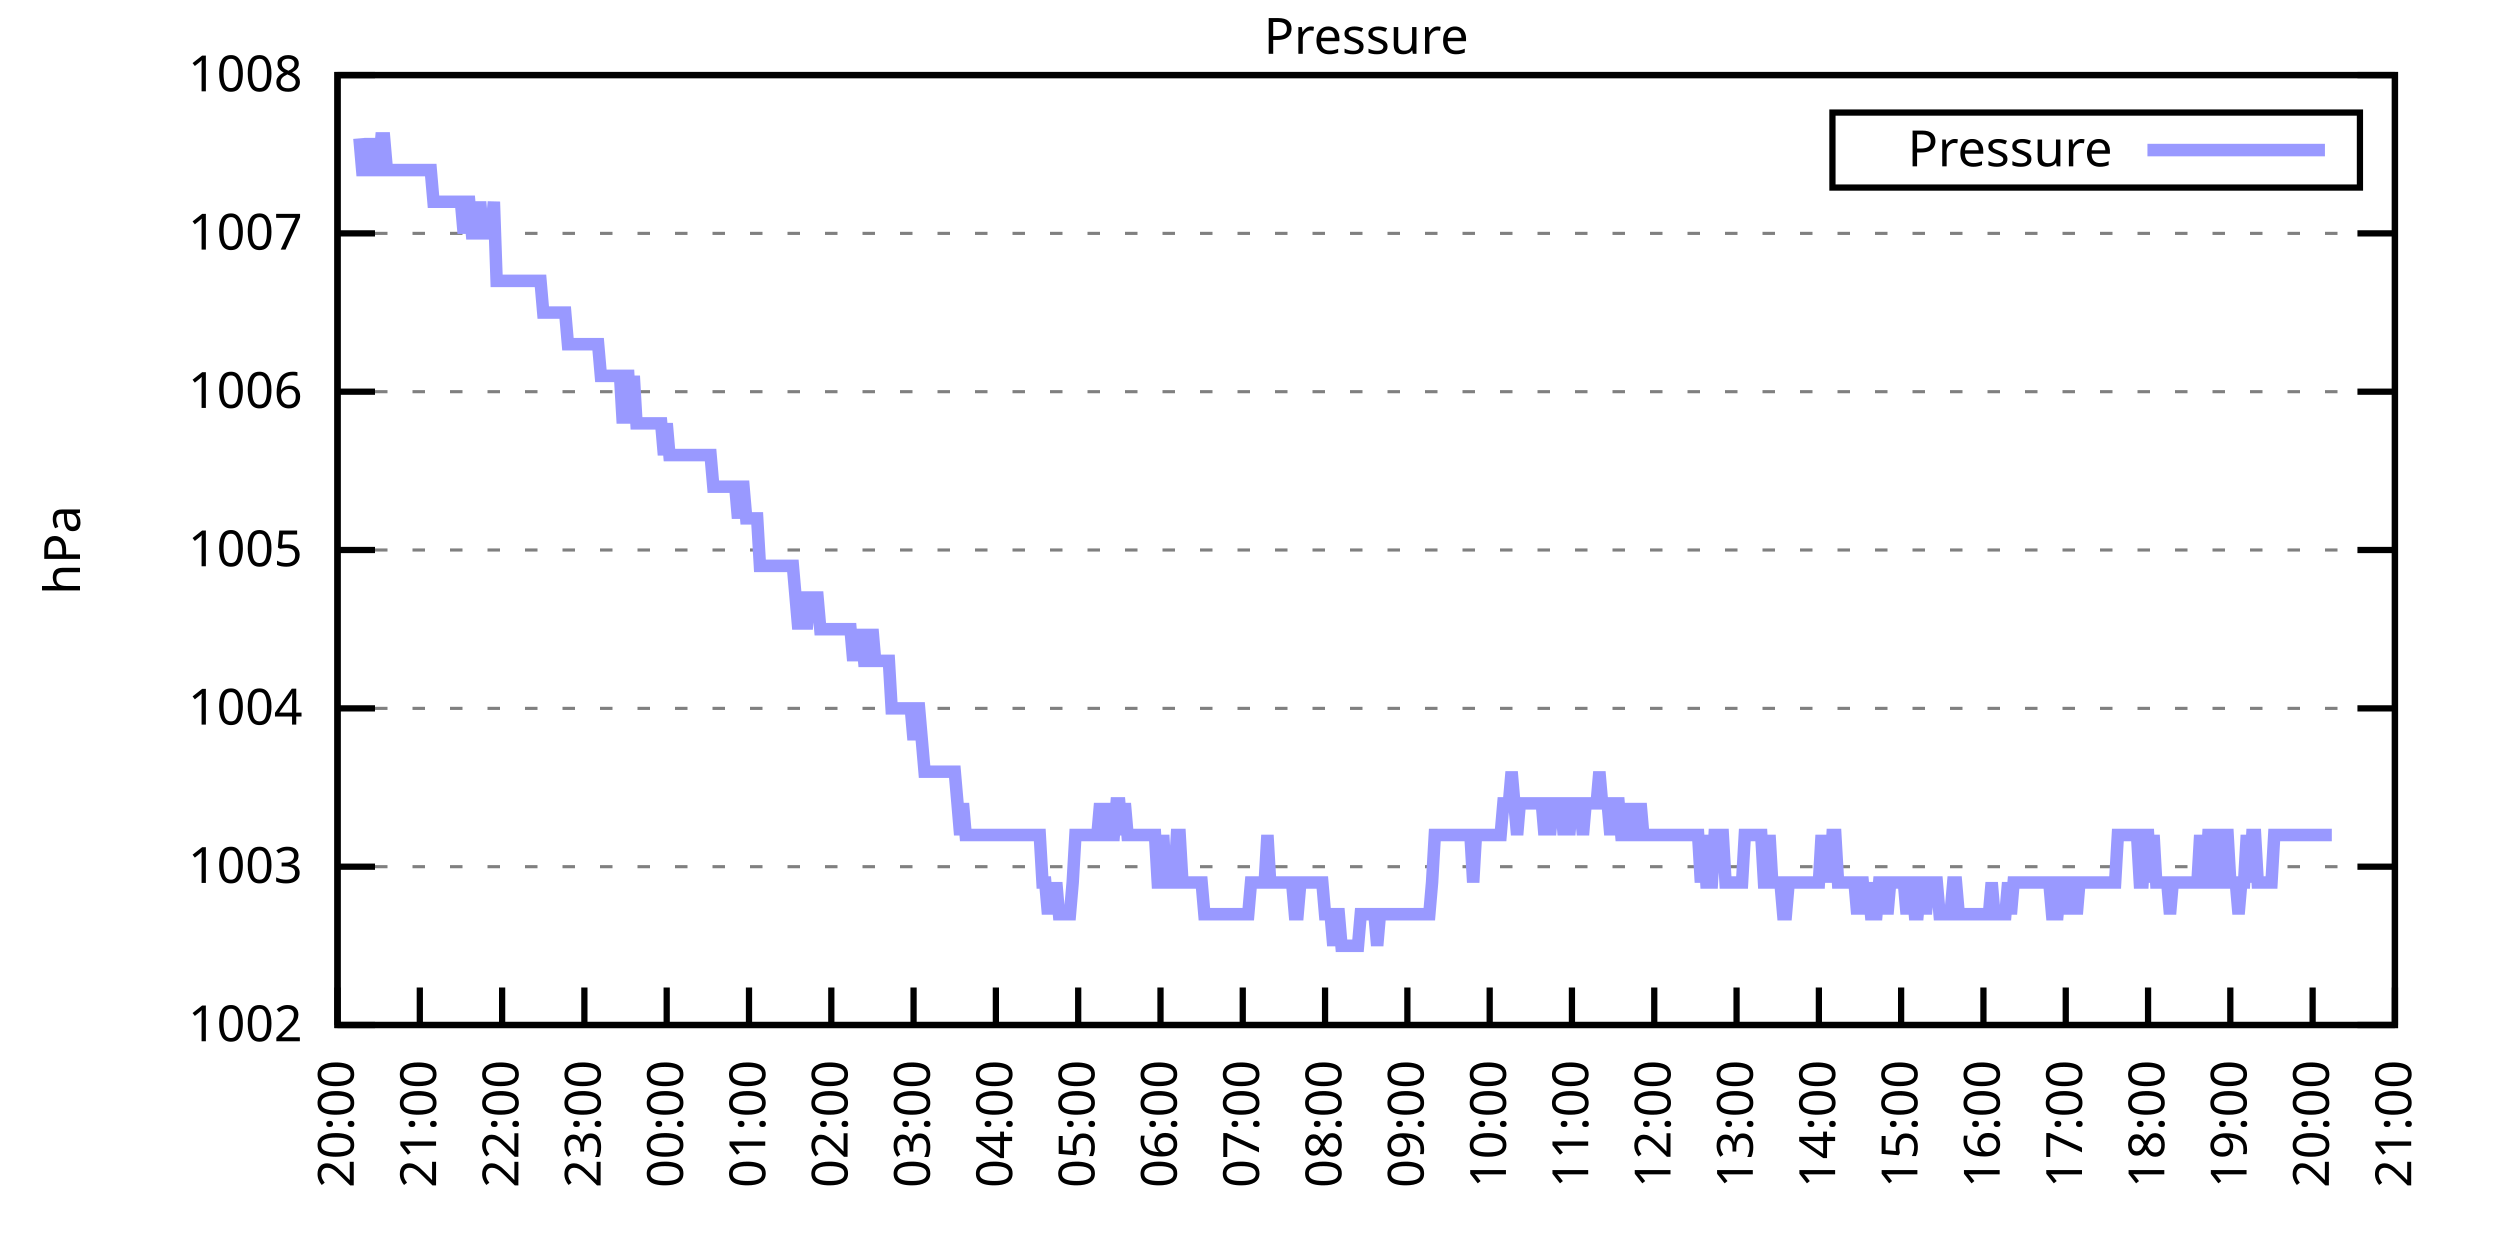
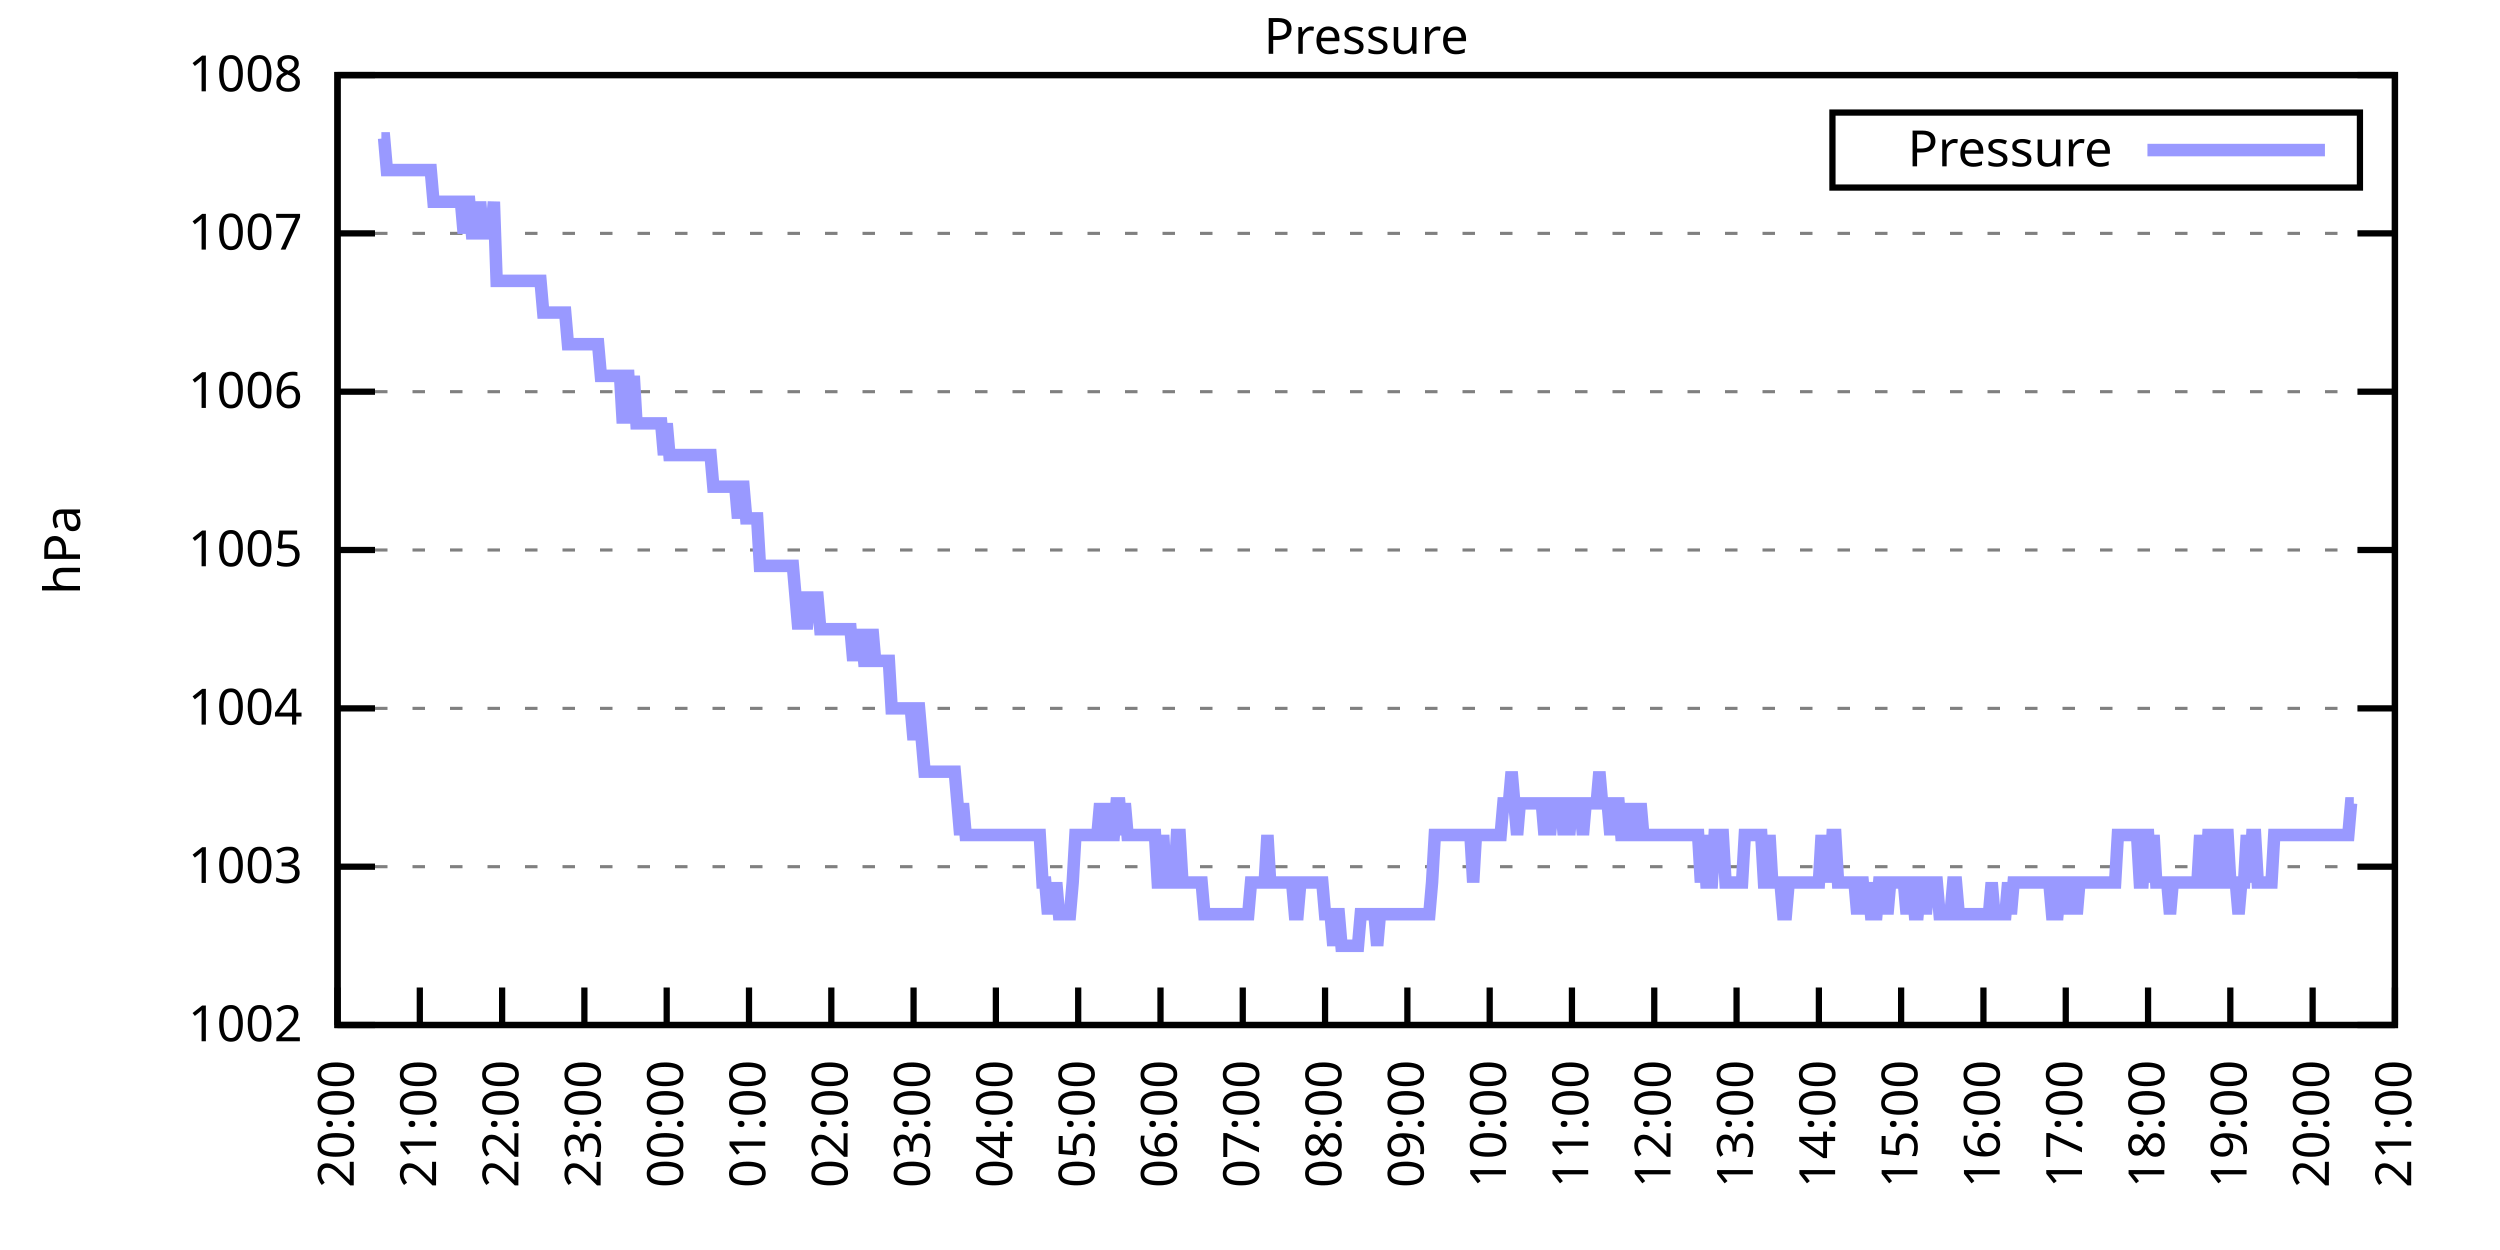
<svg xmlns="http://www.w3.org/2000/svg" xmlns:xlink="http://www.w3.org/1999/xlink" width="400" height="200" viewBox="0 0 400 200">
  <g id="gnuplot_canvas">
    <rect x="0" y="0" width="400" height="200" fill="none" />
    <defs>
      <circle id="gpDot" r="0.5" stroke-width="0.5" stroke="currentColor" />
      <path id="gpPt0" stroke-width="0.333" stroke="currentColor" d="M-1,0 h2 M0,-1 v2" />
      <path id="gpPt1" stroke-width="0.333" stroke="currentColor" d="M-1,-1 L1,1 M1,-1 L-1,1" />
      <path id="gpPt2" stroke-width="0.333" stroke="currentColor" d="M-1,0 L1,0 M0,-1 L0,1 M-1,-1 L1,1 M-1,1 L1,-1" />
      <rect id="gpPt3" stroke-width="0.333" stroke="currentColor" x="-1" y="-1" width="2" height="2" />
      <rect id="gpPt4" stroke-width="0.333" stroke="currentColor" fill="currentColor" x="-1" y="-1" width="2" height="2" />
      <circle id="gpPt5" stroke-width="0.333" stroke="currentColor" cx="0" cy="0" r="1" />
      <use xlink:href="#gpPt5" id="gpPt6" fill="currentColor" stroke="none" />
      <path id="gpPt7" stroke-width="0.333" stroke="currentColor" d="M0,-1.33 L-1.33,0.67 L1.33,0.67 z" />
      <use xlink:href="#gpPt7" id="gpPt8" fill="currentColor" stroke="none" />
      <use xlink:href="#gpPt7" id="gpPt9" stroke="currentColor" transform="rotate(180)" />
      <use xlink:href="#gpPt9" id="gpPt10" fill="currentColor" stroke="none" />
      <use xlink:href="#gpPt3" id="gpPt11" stroke="currentColor" transform="rotate(45)" />
      <use xlink:href="#gpPt11" id="gpPt12" fill="currentColor" stroke="none" />
      <path id="gpPt13" stroke-width="0.333" stroke="currentColor" d="M0,1.330 L1.265,0.411 L0.782,-1.067 L-0.782,-1.076 L-1.265,0.411 z" />
      <use xlink:href="#gpPt13" id="gpPt14" fill="currentColor" stroke="none" />
      <filter id="textbox" filterUnits="objectBoundingBox" x="0" y="0" height="1" width="1">
        <feFlood flood-color="white" flood-opacity="1" result="bgnd" />
        <feComposite in="SourceGraphic" in2="bgnd" operator="atop" />
      </filter>
      <filter id="greybox" filterUnits="objectBoundingBox" x="0" y="0" height="1" width="1">
        <feFlood flood-color="lightgrey" flood-opacity="1" result="grey" />
        <feComposite in="SourceGraphic" in2="grey" operator="atop" />
      </filter>
    </defs>
    <g fill="none" color="white" stroke="currentColor" stroke-width="1.00" stroke-linecap="butt" stroke-linejoin="miter">
</g>
    <g fill="none" color="black" stroke="currentColor" stroke-width="1.00" stroke-linecap="butt" stroke-linejoin="miter">
      <g stroke="none" shape-rendering="crispEdges">
        <polygon fill="rgb(255, 255, 255)" points="54.00,164.00 383.18,164.00 383.18,12.02 54.00,12.02 " />
      </g>
    </g>
    <g fill="none" color="black" stroke="currentColor" stroke-width="1.00" stroke-linecap="butt" stroke-linejoin="miter">
</g>
    <g fill="none" color="black" stroke="black" stroke-width="0.50" stroke-linecap="butt" stroke-linejoin="miter">
</g>
    <g fill="none" color="gray" stroke="currentColor" stroke-width="0.50" stroke-linecap="butt" stroke-linejoin="miter">
      <path stroke="gray" stroke-dasharray="2,4" class="gridline" d="M54.00,164.00 L383.19,164.00  " />
    </g>
    <g fill="none" color="gray" stroke="gray" stroke-width="1.00" stroke-linecap="butt" stroke-linejoin="miter">
</g>
    <g fill="none" color="black" stroke="currentColor" stroke-width="1.00" stroke-linecap="butt" stroke-linejoin="miter">
      <path stroke="black" d="M54.00,164.00 L60.00,164.00 M383.19,164.00 L377.19,164.00  " />
      <g transform="translate(48.40,166.60)" stroke="none" fill="black" font-family="Sans" font-size="8.00" text-anchor="end">
        <text>
          <tspan font-family="Sans"> 1002</tspan>
        </text>
      </g>
    </g>
    <g fill="none" color="black" stroke="currentColor" stroke-width="1.00" stroke-linecap="butt" stroke-linejoin="miter">
</g>
    <g fill="none" color="black" stroke="black" stroke-width="0.50" stroke-linecap="butt" stroke-linejoin="miter">
</g>
    <g fill="none" color="gray" stroke="currentColor" stroke-width="0.50" stroke-linecap="butt" stroke-linejoin="miter">
      <path stroke="gray" stroke-dasharray="2,4" class="gridline" d="M54.00,138.67 L383.19,138.67  " />
    </g>
    <g fill="none" color="gray" stroke="gray" stroke-width="1.00" stroke-linecap="butt" stroke-linejoin="miter">
</g>
    <g fill="none" color="black" stroke="currentColor" stroke-width="1.00" stroke-linecap="butt" stroke-linejoin="miter">
      <path stroke="black" d="M54.00,138.67 L60.00,138.67 M383.19,138.67 L377.19,138.67  " />
      <g transform="translate(48.40,141.27)" stroke="none" fill="black" font-family="Sans" font-size="8.00" text-anchor="end">
        <text>
          <tspan font-family="Sans"> 1003</tspan>
        </text>
      </g>
    </g>
    <g fill="none" color="black" stroke="currentColor" stroke-width="1.00" stroke-linecap="butt" stroke-linejoin="miter">
</g>
    <g fill="none" color="black" stroke="black" stroke-width="0.50" stroke-linecap="butt" stroke-linejoin="miter">
</g>
    <g fill="none" color="gray" stroke="currentColor" stroke-width="0.50" stroke-linecap="butt" stroke-linejoin="miter">
      <path stroke="gray" stroke-dasharray="2,4" class="gridline" d="M54.00,113.34 L383.19,113.34  " />
    </g>
    <g fill="none" color="gray" stroke="gray" stroke-width="1.00" stroke-linecap="butt" stroke-linejoin="miter">
</g>
    <g fill="none" color="black" stroke="currentColor" stroke-width="1.00" stroke-linecap="butt" stroke-linejoin="miter">
      <path stroke="black" d="M54.00,113.34 L60.00,113.34 M383.19,113.34 L377.19,113.34  " />
      <g transform="translate(48.40,115.94)" stroke="none" fill="black" font-family="Sans" font-size="8.00" text-anchor="end">
        <text>
          <tspan font-family="Sans"> 1004</tspan>
        </text>
      </g>
    </g>
    <g fill="none" color="black" stroke="currentColor" stroke-width="1.00" stroke-linecap="butt" stroke-linejoin="miter">
</g>
    <g fill="none" color="black" stroke="black" stroke-width="0.50" stroke-linecap="butt" stroke-linejoin="miter">
</g>
    <g fill="none" color="gray" stroke="currentColor" stroke-width="0.50" stroke-linecap="butt" stroke-linejoin="miter">
      <path stroke="gray" stroke-dasharray="2,4" class="gridline" d="M54.00,88.00 L383.19,88.00  " />
    </g>
    <g fill="none" color="gray" stroke="gray" stroke-width="1.00" stroke-linecap="butt" stroke-linejoin="miter">
</g>
    <g fill="none" color="black" stroke="currentColor" stroke-width="1.00" stroke-linecap="butt" stroke-linejoin="miter">
      <path stroke="black" d="M54.00,88.00 L60.00,88.00 M383.19,88.00 L377.19,88.00  " />
      <g transform="translate(48.40,90.60)" stroke="none" fill="black" font-family="Sans" font-size="8.00" text-anchor="end">
        <text>
          <tspan font-family="Sans"> 1005</tspan>
        </text>
      </g>
    </g>
    <g fill="none" color="black" stroke="currentColor" stroke-width="1.00" stroke-linecap="butt" stroke-linejoin="miter">
</g>
    <g fill="none" color="black" stroke="black" stroke-width="0.50" stroke-linecap="butt" stroke-linejoin="miter">
</g>
    <g fill="none" color="gray" stroke="currentColor" stroke-width="0.50" stroke-linecap="butt" stroke-linejoin="miter">
      <path stroke="gray" stroke-dasharray="2,4" class="gridline" d="M54.00,62.67 L383.19,62.67  " />
    </g>
    <g fill="none" color="gray" stroke="gray" stroke-width="1.00" stroke-linecap="butt" stroke-linejoin="miter">
</g>
    <g fill="none" color="black" stroke="currentColor" stroke-width="1.00" stroke-linecap="butt" stroke-linejoin="miter">
      <path stroke="black" d="M54.00,62.67 L60.00,62.67 M383.19,62.67 L377.19,62.67  " />
      <g transform="translate(48.40,65.27)" stroke="none" fill="black" font-family="Sans" font-size="8.00" text-anchor="end">
        <text>
          <tspan font-family="Sans"> 1006</tspan>
        </text>
      </g>
    </g>
    <g fill="none" color="black" stroke="currentColor" stroke-width="1.00" stroke-linecap="butt" stroke-linejoin="miter">
</g>
    <g fill="none" color="black" stroke="black" stroke-width="0.50" stroke-linecap="butt" stroke-linejoin="miter">
</g>
    <g fill="none" color="gray" stroke="currentColor" stroke-width="0.50" stroke-linecap="butt" stroke-linejoin="miter">
      <path stroke="gray" stroke-dasharray="2,4" class="gridline" d="M54.00,37.34 L383.19,37.34  " />
    </g>
    <g fill="none" color="gray" stroke="gray" stroke-width="1.00" stroke-linecap="butt" stroke-linejoin="miter">
</g>
    <g fill="none" color="black" stroke="currentColor" stroke-width="1.00" stroke-linecap="butt" stroke-linejoin="miter">
      <path stroke="black" d="M54.00,37.34 L60.00,37.34 M383.19,37.34 L377.19,37.34  " />
      <g transform="translate(48.40,39.94)" stroke="none" fill="black" font-family="Sans" font-size="8.00" text-anchor="end">
        <text>
          <tspan font-family="Sans"> 1007</tspan>
        </text>
      </g>
    </g>
    <g fill="none" color="black" stroke="currentColor" stroke-width="1.00" stroke-linecap="butt" stroke-linejoin="miter">
</g>
    <g fill="none" color="black" stroke="black" stroke-width="0.50" stroke-linecap="butt" stroke-linejoin="miter">
</g>
    <g fill="none" color="gray" stroke="currentColor" stroke-width="0.50" stroke-linecap="butt" stroke-linejoin="miter">
      <path stroke="gray" stroke-dasharray="2,4" class="gridline" d="M54.00,12.01 L383.19,12.01  " />
    </g>
    <g fill="none" color="gray" stroke="gray" stroke-width="1.00" stroke-linecap="butt" stroke-linejoin="miter">
</g>
    <g fill="none" color="black" stroke="currentColor" stroke-width="1.00" stroke-linecap="butt" stroke-linejoin="miter">
      <path stroke="black" d="M54.00,12.01 L60.00,12.01 M383.19,12.01 L377.19,12.01  " />
      <g transform="translate(48.40,14.61)" stroke="none" fill="black" font-family="Sans" font-size="8.00" text-anchor="end">
        <text>
          <tspan font-family="Sans"> 1008</tspan>
        </text>
      </g>
    </g>
    <g fill="none" color="black" stroke="currentColor" stroke-width="1.00" stroke-linecap="butt" stroke-linejoin="miter">
      <path stroke="black" d="M54.00,164.00 L54.00,158.00  " />
      <g transform="translate(56.60,169.60) rotate(270.00)" stroke="none" fill="black" font-family="Sans" font-size="8.00" text-anchor="end">
        <text>
          <tspan font-family="Sans">20:00</tspan>
        </text>
      </g>
    </g>
    <g fill="none" color="black" stroke="currentColor" stroke-width="1.00" stroke-linecap="butt" stroke-linejoin="miter">
      <path stroke="black" d="M67.17,164.00 L67.17,158.00  " />
      <g transform="translate(69.77,169.60) rotate(270.00)" stroke="none" fill="black" font-family="Sans" font-size="8.00" text-anchor="end">
        <text>
          <tspan font-family="Sans">21:00</tspan>
        </text>
      </g>
    </g>
    <g fill="none" color="black" stroke="currentColor" stroke-width="1.00" stroke-linecap="butt" stroke-linejoin="miter">
      <path stroke="black" d="M80.34,164.00 L80.34,158.00  " />
      <g transform="translate(82.94,169.60) rotate(270.00)" stroke="none" fill="black" font-family="Sans" font-size="8.00" text-anchor="end">
        <text>
          <tspan font-family="Sans">22:00</tspan>
        </text>
      </g>
    </g>
    <g fill="none" color="black" stroke="currentColor" stroke-width="1.00" stroke-linecap="butt" stroke-linejoin="miter">
      <path stroke="black" d="M93.50,164.00 L93.50,158.00  " />
      <g transform="translate(96.10,169.60) rotate(270.00)" stroke="none" fill="black" font-family="Sans" font-size="8.00" text-anchor="end">
        <text>
          <tspan font-family="Sans">23:00</tspan>
        </text>
      </g>
    </g>
    <g fill="none" color="black" stroke="currentColor" stroke-width="1.00" stroke-linecap="butt" stroke-linejoin="miter">
      <path stroke="black" d="M106.67,164.00 L106.67,158.00  " />
      <g transform="translate(109.27,169.60) rotate(270.00)" stroke="none" fill="black" font-family="Sans" font-size="8.00" text-anchor="end">
        <text>
          <tspan font-family="Sans">00:00</tspan>
        </text>
      </g>
    </g>
    <g fill="none" color="black" stroke="currentColor" stroke-width="1.00" stroke-linecap="butt" stroke-linejoin="miter">
      <path stroke="black" d="M119.84,164.00 L119.84,158.00  " />
      <g transform="translate(122.44,169.60) rotate(270.00)" stroke="none" fill="black" font-family="Sans" font-size="8.00" text-anchor="end">
        <text>
          <tspan font-family="Sans">01:00</tspan>
        </text>
      </g>
    </g>
    <g fill="none" color="black" stroke="currentColor" stroke-width="1.00" stroke-linecap="butt" stroke-linejoin="miter">
      <path stroke="black" d="M133.01,164.00 L133.01,158.00  " />
      <g transform="translate(135.61,169.60) rotate(270.00)" stroke="none" fill="black" font-family="Sans" font-size="8.00" text-anchor="end">
        <text>
          <tspan font-family="Sans">02:00</tspan>
        </text>
      </g>
    </g>
    <g fill="none" color="black" stroke="currentColor" stroke-width="1.00" stroke-linecap="butt" stroke-linejoin="miter">
      <path stroke="black" d="M146.17,164.00 L146.17,158.00  " />
      <g transform="translate(148.77,169.60) rotate(270.00)" stroke="none" fill="black" font-family="Sans" font-size="8.00" text-anchor="end">
        <text>
          <tspan font-family="Sans">03:00</tspan>
        </text>
      </g>
    </g>
    <g fill="none" color="black" stroke="currentColor" stroke-width="1.00" stroke-linecap="butt" stroke-linejoin="miter">
      <path stroke="black" d="M159.34,164.00 L159.34,158.00  " />
      <g transform="translate(161.94,169.60) rotate(270.00)" stroke="none" fill="black" font-family="Sans" font-size="8.00" text-anchor="end">
        <text>
          <tspan font-family="Sans">04:00</tspan>
        </text>
      </g>
    </g>
    <g fill="none" color="black" stroke="currentColor" stroke-width="1.00" stroke-linecap="butt" stroke-linejoin="miter">
      <path stroke="black" d="M172.51,164.00 L172.51,158.00  " />
      <g transform="translate(175.11,169.60) rotate(270.00)" stroke="none" fill="black" font-family="Sans" font-size="8.00" text-anchor="end">
        <text>
          <tspan font-family="Sans">05:00</tspan>
        </text>
      </g>
    </g>
    <g fill="none" color="black" stroke="currentColor" stroke-width="1.00" stroke-linecap="butt" stroke-linejoin="miter">
      <path stroke="black" d="M185.68,164.00 L185.68,158.00  " />
      <g transform="translate(188.28,169.60) rotate(270.00)" stroke="none" fill="black" font-family="Sans" font-size="8.00" text-anchor="end">
        <text>
          <tspan font-family="Sans">06:00</tspan>
        </text>
      </g>
    </g>
    <g fill="none" color="black" stroke="currentColor" stroke-width="1.00" stroke-linecap="butt" stroke-linejoin="miter">
      <path stroke="black" d="M198.84,164.00 L198.84,158.00  " />
      <g transform="translate(201.44,169.60) rotate(270.00)" stroke="none" fill="black" font-family="Sans" font-size="8.00" text-anchor="end">
        <text>
          <tspan font-family="Sans">07:00</tspan>
        </text>
      </g>
    </g>
    <g fill="none" color="black" stroke="currentColor" stroke-width="1.00" stroke-linecap="butt" stroke-linejoin="miter">
      <path stroke="black" d="M212.01,164.00 L212.01,158.00  " />
      <g transform="translate(214.61,169.60) rotate(270.00)" stroke="none" fill="black" font-family="Sans" font-size="8.00" text-anchor="end">
        <text>
          <tspan font-family="Sans">08:00</tspan>
        </text>
      </g>
    </g>
    <g fill="none" color="black" stroke="currentColor" stroke-width="1.00" stroke-linecap="butt" stroke-linejoin="miter">
      <path stroke="black" d="M225.18,164.00 L225.18,158.00  " />
      <g transform="translate(227.78,169.60) rotate(270.00)" stroke="none" fill="black" font-family="Sans" font-size="8.00" text-anchor="end">
        <text>
          <tspan font-family="Sans">09:00</tspan>
        </text>
      </g>
    </g>
    <g fill="none" color="black" stroke="currentColor" stroke-width="1.00" stroke-linecap="butt" stroke-linejoin="miter">
      <path stroke="black" d="M238.35,164.00 L238.35,158.00  " />
      <g transform="translate(240.95,169.60) rotate(270.00)" stroke="none" fill="black" font-family="Sans" font-size="8.00" text-anchor="end">
        <text>
          <tspan font-family="Sans">10:00</tspan>
        </text>
      </g>
    </g>
    <g fill="none" color="black" stroke="currentColor" stroke-width="1.00" stroke-linecap="butt" stroke-linejoin="miter">
      <path stroke="black" d="M251.51,164.00 L251.51,158.00  " />
      <g transform="translate(254.11,169.60) rotate(270.00)" stroke="none" fill="black" font-family="Sans" font-size="8.00" text-anchor="end">
        <text>
          <tspan font-family="Sans">11:00</tspan>
        </text>
      </g>
    </g>
    <g fill="none" color="black" stroke="currentColor" stroke-width="1.00" stroke-linecap="butt" stroke-linejoin="miter">
      <path stroke="black" d="M264.68,164.00 L264.68,158.00  " />
      <g transform="translate(267.28,169.60) rotate(270.00)" stroke="none" fill="black" font-family="Sans" font-size="8.00" text-anchor="end">
        <text>
          <tspan font-family="Sans">12:00</tspan>
        </text>
      </g>
    </g>
    <g fill="none" color="black" stroke="currentColor" stroke-width="1.00" stroke-linecap="butt" stroke-linejoin="miter">
      <path stroke="black" d="M277.85,164.00 L277.85,158.00  " />
      <g transform="translate(280.45,169.60) rotate(270.00)" stroke="none" fill="black" font-family="Sans" font-size="8.00" text-anchor="end">
        <text>
          <tspan font-family="Sans">13:00</tspan>
        </text>
      </g>
    </g>
    <g fill="none" color="black" stroke="currentColor" stroke-width="1.00" stroke-linecap="butt" stroke-linejoin="miter">
      <path stroke="black" d="M291.02,164.00 L291.02,158.00  " />
      <g transform="translate(293.62,169.60) rotate(270.00)" stroke="none" fill="black" font-family="Sans" font-size="8.00" text-anchor="end">
        <text>
          <tspan font-family="Sans">14:00</tspan>
        </text>
      </g>
    </g>
    <g fill="none" color="black" stroke="currentColor" stroke-width="1.00" stroke-linecap="butt" stroke-linejoin="miter">
      <path stroke="black" d="M304.18,164.00 L304.18,158.00  " />
      <g transform="translate(306.78,169.60) rotate(270.00)" stroke="none" fill="black" font-family="Sans" font-size="8.00" text-anchor="end">
        <text>
          <tspan font-family="Sans">15:00</tspan>
        </text>
      </g>
    </g>
    <g fill="none" color="black" stroke="currentColor" stroke-width="1.00" stroke-linecap="butt" stroke-linejoin="miter">
      <path stroke="black" d="M317.35,164.00 L317.35,158.00  " />
      <g transform="translate(319.95,169.60) rotate(270.00)" stroke="none" fill="black" font-family="Sans" font-size="8.00" text-anchor="end">
        <text>
          <tspan font-family="Sans">16:00</tspan>
        </text>
      </g>
    </g>
    <g fill="none" color="black" stroke="currentColor" stroke-width="1.00" stroke-linecap="butt" stroke-linejoin="miter">
      <path stroke="black" d="M330.52,164.00 L330.52,158.00  " />
      <g transform="translate(333.12,169.60) rotate(270.00)" stroke="none" fill="black" font-family="Sans" font-size="8.00" text-anchor="end">
        <text>
          <tspan font-family="Sans">17:00</tspan>
        </text>
      </g>
    </g>
    <g fill="none" color="black" stroke="currentColor" stroke-width="1.00" stroke-linecap="butt" stroke-linejoin="miter">
      <path stroke="black" d="M343.69,164.00 L343.69,158.00  " />
      <g transform="translate(346.29,169.60) rotate(270.00)" stroke="none" fill="black" font-family="Sans" font-size="8.00" text-anchor="end">
        <text>
          <tspan font-family="Sans">18:00</tspan>
        </text>
      </g>
    </g>
    <g fill="none" color="black" stroke="currentColor" stroke-width="1.00" stroke-linecap="butt" stroke-linejoin="miter">
      <path stroke="black" d="M356.85,164.00 L356.85,158.00  " />
      <g transform="translate(359.45,169.60) rotate(270.00)" stroke="none" fill="black" font-family="Sans" font-size="8.00" text-anchor="end">
        <text>
          <tspan font-family="Sans">19:00</tspan>
        </text>
      </g>
    </g>
    <g fill="none" color="black" stroke="currentColor" stroke-width="1.00" stroke-linecap="butt" stroke-linejoin="miter">
      <path stroke="black" d="M370.02,164.00 L370.02,158.00  " />
      <g transform="translate(372.62,169.60) rotate(270.00)" stroke="none" fill="black" font-family="Sans" font-size="8.00" text-anchor="end">
        <text>
          <tspan font-family="Sans">20:00</tspan>
        </text>
      </g>
    </g>
    <g fill="none" color="black" stroke="currentColor" stroke-width="1.00" stroke-linecap="butt" stroke-linejoin="miter">
      <path stroke="black" d="M383.19,164.00 L383.19,158.00  " />
      <g transform="translate(385.79,169.60) rotate(270.00)" stroke="none" fill="black" font-family="Sans" font-size="8.00" text-anchor="end">
        <text>
          <tspan font-family="Sans">21:00</tspan>
        </text>
      </g>
    </g>
    <g fill="none" color="black" stroke="currentColor" stroke-width="1.00" stroke-linecap="butt" stroke-linejoin="miter">
</g>
    <g fill="none" color="black" stroke="currentColor" stroke-width="1.00" stroke-linecap="butt" stroke-linejoin="miter">
      <path stroke="black" d="M54.00,12.01 L54.00,164.00 L383.19,164.00 L383.19,12.01 L54.00,12.01 Z  " />
    </g>
    <g fill="none" color="black" stroke="currentColor" stroke-width="1.00" stroke-linecap="butt" stroke-linejoin="miter">
</g>
    <g fill="none" color="black" stroke="currentColor" stroke-width="1.00" stroke-linecap="butt" stroke-linejoin="miter">
      <path stroke="black" d="M293.19,30.01 L293.19,18.01 L377.59,18.01 L377.59,30.01 L293.19,30.01 Z  " />
    </g>
    <g id="Pressure_plot_1">
      <g fill="none" color="white" stroke="black" stroke-width="2.00" stroke-linecap="butt" stroke-linejoin="miter">
</g>
      <g fill="none" color="black" stroke="currentColor" stroke-width="2.00" stroke-linecap="butt" stroke-linejoin="miter">
        <g transform="translate(337.99,26.61)" stroke="none" fill="black" font-family="Sans" font-size="8.00" text-anchor="end">
          <text>
            <tspan font-family="Sans">Pressure</tspan>
          </text>
        </g>
      </g>
      <g fill="none" color="black" stroke="currentColor" stroke-width="2.00" stroke-linecap="butt" stroke-linejoin="miter">
-         <path stroke="rgb(153, 153, 255)" d="M343.59,24.01 L371.99,24.01 M57.51,22.14 L57.95,27.21 L58.39,27.21 L58.83,27.21 L59.27,22.14 L59.71,27.21   L60.14,27.21 L60.58,27.21 L61.02,22.14 L61.46,22.14 L61.90,27.21 L62.34,27.21 L62.78,27.21 L63.22,27.21   L63.66,27.21 L64.10,27.21 L64.53,27.21 L64.97,27.21 L65.41,27.21 L65.85,27.21 L66.29,27.21 L66.73,27.21   L67.17,27.21 L67.61,27.21 L68.05,27.21 L68.48,27.21 L68.92,27.21 L69.36,32.28 L69.80,32.28 L70.24,32.28   L70.68,32.28 L71.12,32.28 L71.56,32.28 L72.00,32.28 L72.43,32.28 L72.87,32.28 L73.31,32.28 L73.75,32.28   L74.19,37.34 L74.63,32.28 L75.07,32.28 L75.51,37.34 L75.95,37.34 L76.38,37.34 L76.82,32.28 L77.26,37.34   L77.70,37.34 L78.14,37.34 L78.58,37.34 L79.02,32.28 L79.46,44.94 L79.90,44.94 L80.34,44.94 L80.77,44.94   L81.21,44.94 L81.65,44.94 L82.09,44.94 L82.53,44.94 L82.97,44.94 L83.41,44.94 L83.85,44.94 L84.29,44.94   L84.72,44.94 L85.16,44.94 L85.60,44.94 L86.04,44.94 L86.48,44.94 L86.92,50.01 L87.36,50.01 L87.80,50.01   L88.24,50.01 L88.67,50.01 L89.11,50.01 L89.55,50.01 L89.99,50.01 L90.43,50.01 L90.87,55.07 L91.31,55.07   L91.75,55.07 L92.19,55.07 L92.62,55.07 L93.06,55.07 L93.50,55.07 L93.94,55.07 L94.38,55.07 L94.82,55.07   L95.26,55.07 L95.70,55.07 L96.14,60.14 L96.58,60.14 L97.01,60.14 L97.45,60.14 L97.89,60.14 L98.33,60.14   L98.77,60.14 L99.21,60.14 L99.65,67.74 L100.09,60.14 L100.53,60.14 L100.96,67.74 L101.40,60.14 L101.84,67.74   L102.28,67.74 L102.72,67.74 L103.16,67.74 L103.60,67.74 L104.04,67.74 L104.48,67.74 L104.91,67.74 L105.35,67.74   L105.79,67.74 L106.23,72.81 L106.67,67.74 L107.11,72.81 L107.55,72.81 L107.99,72.81 L108.43,72.81 L108.87,72.81   L109.30,72.81 L109.74,72.81 L110.18,72.81 L110.62,72.81 L111.06,72.81 L111.50,72.81 L111.94,72.81 L112.38,72.81   L112.82,72.81 L113.25,72.81 L113.69,72.81 L114.13,77.87 L114.57,77.87 L115.01,77.87 L115.45,77.87 L115.89,77.87   L116.33,77.87 L116.77,77.87 L117.20,77.87 L117.64,77.87 L118.08,82.94 L118.52,77.87 L118.96,77.87 L119.40,82.94   L119.84,82.94 L120.28,82.94 L120.72,82.94 L121.15,82.94 L121.59,90.54 L122.03,90.54 L122.47,90.54 L122.91,90.54   L123.35,90.54 L123.79,90.54 L124.23,90.54 L124.67,90.54 L125.11,90.54 L125.54,90.54 L125.98,90.54 L126.42,90.54   L126.86,90.54 L127.30,95.60 L127.74,100.67 L128.18,95.60 L128.62,95.60 L129.06,100.67 L129.49,95.60 L129.93,95.60   L130.37,95.60 L130.81,95.60 L131.25,100.67 L131.69,100.67 L132.13,100.67 L132.57,100.67 L133.01,100.67 L133.44,100.67   L133.88,100.67 L134.32,100.67 L134.76,100.67 L135.20,100.67 L135.64,100.67 L136.08,100.67 L136.52,105.74 L136.96,100.67   L137.39,105.74 L137.83,100.67 L138.27,105.74 L138.71,105.74 L139.15,105.74 L139.59,100.67 L140.03,105.74 L140.47,105.74   L140.91,105.74 L141.35,105.74 L141.78,105.74 L142.22,105.74 L142.66,113.34 L143.10,113.34 L143.54,113.34 L143.98,113.34   L144.42,113.34 L144.86,113.34 L145.30,113.34 L145.73,113.34 L146.17,118.40 L146.61,113.34 L147.05,113.34 L147.49,118.40   L147.93,123.47 L148.37,123.47 L148.81,123.47 L149.25,123.47 L149.68,123.47 L150.12,123.47 L150.56,123.47 L151.00,123.47   L151.44,123.47 L151.88,123.47 L152.32,123.47 L152.76,123.47 L153.20,128.54 L153.63,133.60 L154.07,128.54 L154.51,133.60   L154.95,133.60 L155.39,133.60 L155.83,133.60 L156.27,133.60 L156.71,133.60 L157.15,133.60 L157.59,133.60 L158.02,133.60   L158.46,133.60 L158.90,133.60 L159.34,133.60 L159.78,133.60 L160.22,133.60 L160.66,133.60 L161.10,133.60 L161.54,133.60   L161.97,133.60 L162.41,133.60 L162.85,133.60 L163.29,133.60 L163.73,133.60 L164.17,133.60 L164.61,133.60 L165.05,133.60   L165.49,133.60 L165.92,133.60 L166.36,133.60 L166.80,141.20 L167.24,141.20 L167.68,146.27 L168.12,141.20 L168.56,146.27   L169.00,141.20 L169.44,146.27 L169.87,146.27 L170.31,146.27 L170.75,146.27 L171.19,146.27 L171.63,141.20 L172.07,133.60   L172.51,133.60 L172.95,133.60 L173.39,133.60 L173.83,133.60 L174.26,133.60 L174.70,133.60 L175.14,133.60 L175.58,133.60   L176.02,128.54 L176.46,133.60 L176.90,128.54 L177.34,133.60 L177.78,133.60 L178.21,133.60 L178.65,128.54 L179.09,128.54   L179.53,133.60 L179.97,128.54 L180.41,133.60 L180.85,133.60 L181.29,133.60 L181.73,133.60 L182.16,133.60 L182.60,133.60   L183.04,133.60 L183.48,133.60 L183.92,133.60 L184.36,133.60 L184.80,133.60 L185.24,141.20 L185.68,141.20 L186.11,133.60   L186.55,141.20 L186.99,141.20 L187.43,141.20 L187.87,141.20 L188.31,133.60 L188.75,133.60 L189.19,141.20 L189.63,141.20   L190.07,141.20 L190.50,141.20 L190.94,141.20 L191.38,141.20 L191.82,141.20 L192.26,141.20 L192.70,146.27 L193.14,146.27   L193.58,146.27 L194.02,146.27 L194.45,146.27 L194.89,146.27 L195.33,146.27 L195.77,146.27 L196.21,146.27 L196.65,146.27   L197.09,146.27 L197.53,146.27 L197.97,146.27 L198.40,146.27 L198.84,146.27 L199.28,146.27 L199.72,146.27 L200.16,141.20   L200.60,141.20 L201.04,141.20 L201.48,141.20 L201.92,141.20 L202.35,141.20 L202.79,133.60 L203.23,141.20 L203.67,141.20   L204.11,141.20 L204.55,141.20 L204.99,141.20 L205.43,141.20 L205.87,141.20 L206.31,141.20 L206.74,141.20 L207.18,146.27   L207.62,146.27 L208.06,141.20 L208.50,141.20 L208.94,141.20 L209.38,141.20 L209.82,141.20 L210.26,141.20 L210.69,141.20   L211.13,141.20 L211.57,141.20 L212.01,146.27 L212.45,146.27 L212.89,146.27 L213.33,151.33 L213.77,146.27 L214.21,146.27   L214.64,151.33 L215.08,151.33 L215.52,151.33 L215.96,151.33 L216.40,151.33 L216.84,151.33 L217.28,151.33 L217.72,146.27   L218.16,146.27 L218.60,146.27 L219.03,146.27 L219.47,146.27 L219.91,146.27 L220.35,151.33 L220.79,146.27 L221.23,146.27   L221.67,146.27 L222.11,146.27 L222.55,146.27 L222.98,146.27 L223.42,146.27 L223.86,146.27 L224.30,146.27 L224.74,146.27   L225.18,146.27 L225.62,146.27 L226.06,146.27 L226.50,146.27 L226.93,146.27 L227.37,146.27 L227.81,146.27 L228.25,146.27   L228.69,146.27 L229.13,141.20 L229.57,133.60 L230.01,133.60 L230.45,133.60 L230.88,133.60 L231.32,133.60 L231.76,133.60   L232.20,133.60 L232.64,133.60 L233.08,133.60 L233.52,133.60 L233.96,133.60 L234.40,133.60 L234.84,133.60 L235.27,133.60   L235.71,141.20 L236.15,133.60 L236.59,133.60 L237.03,133.60 L237.47,133.60 L237.91,133.60 L238.35,133.60 L238.79,133.60   L239.22,133.60 L239.66,133.60 L240.10,133.60 L240.54,128.54 L240.98,128.54 L241.42,128.54 L241.86,123.47 L242.30,128.54   L242.74,133.60 L243.17,128.54 L243.61,128.54 L244.05,128.54 L244.49,128.54 L244.93,128.54 L245.37,128.54 L245.81,128.54   L246.25,128.54 L246.69,128.54 L247.12,133.60 L247.56,128.54 L248.00,133.60 L248.44,128.54 L248.88,128.54 L249.32,128.54   L249.76,128.54 L250.20,133.60 L250.64,128.54 L251.08,133.60 L251.51,128.54 L251.95,128.54 L252.39,128.54 L252.83,128.54   L253.27,133.60 L253.71,128.54 L254.15,128.54 L254.59,128.54 L255.03,128.54 L255.46,128.54 L255.90,123.47 L256.34,128.54   L256.78,128.54 L257.22,128.54 L257.66,133.60 L258.10,128.54 L258.54,128.54 L258.98,128.54 L259.41,133.60 L259.85,133.60   L260.29,128.54 L260.73,133.60 L261.17,128.54 L261.61,133.60 L262.05,133.60 L262.49,128.54 L262.93,133.60 L263.36,133.60   L263.80,133.60 L264.24,133.60 L264.68,133.60 L265.12,133.60 L265.56,133.60 L266.00,133.60 L266.44,133.60 L266.88,133.60   L267.32,133.60 L267.75,133.60 L268.19,133.60 L268.63,133.60 L269.07,133.60 L269.51,133.60 L269.95,133.60 L270.39,133.60   L270.83,133.60 L271.27,133.60 L271.70,133.60 L272.14,141.20 L272.58,133.60 L273.02,141.20 L273.46,141.20 L273.90,141.20   L274.34,133.60 L274.78,133.60 L275.22,133.60 L275.65,133.60 L276.09,141.20 L276.53,141.20 L276.97,141.20 L277.41,141.20   L277.85,141.20 L278.29,141.20 L278.73,141.20 L279.17,133.60 L279.60,133.60 L280.04,133.60 L280.48,133.60 L280.92,133.60   L281.36,133.60 L281.80,133.60 L282.24,141.20 L282.68,141.20 L283.12,133.60 L283.56,141.20 L283.99,141.20 L284.43,141.20   L284.87,141.20 L285.31,146.27 L285.75,146.27 L286.19,141.20 L286.63,141.20 L287.07,141.20 L287.51,141.20 L287.94,141.20   L288.38,141.20 L288.82,141.20 L289.26,141.20 L289.70,141.20 L290.14,141.20 L290.58,141.20 L291.02,141.20 L291.46,133.60   L291.89,141.20 L292.33,133.60 L292.77,141.20 L293.21,133.60 L293.65,133.60 L294.09,141.20 L294.53,141.20 L294.97,141.20   L295.41,141.20 L295.84,141.20 L296.28,141.20 L296.72,141.20 L297.16,146.27 L297.60,141.20 L298.04,141.20 L298.48,146.27   L298.92,141.20 L299.36,146.27 L299.80,146.27 L300.23,146.27 L300.67,141.20 L301.11,141.20 L301.55,141.20 L301.99,146.27   L302.43,141.20 L302.87,141.20 L303.31,141.20 L303.75,141.20 L304.18,141.20 L304.62,141.20 L305.06,146.27 L305.50,141.20   L305.94,141.20 L306.38,146.27 L306.82,146.27 L307.26,141.20 L307.70,141.20 L308.13,146.27 L308.57,141.20 L309.01,141.20   L309.45,141.20 L309.89,141.20 L310.33,146.27 L310.77,146.27 L311.21,146.27 L311.65,146.27 L312.08,146.27 L312.52,141.20   L312.96,141.20 L313.40,146.27 L313.84,146.27 L314.28,146.27 L314.72,146.27 L315.16,146.27 L315.60,146.27 L316.04,146.27   L316.47,146.27 L316.91,146.27 L317.35,146.27 L317.79,146.27 L318.23,146.27 L318.67,141.20 L319.11,146.27 L319.55,146.27   L319.99,146.27 L320.42,146.27 L320.86,146.27 L321.30,141.20 L321.74,146.27 L322.18,141.20 L322.62,141.20 L323.06,141.20   L323.50,141.20 L323.94,141.20 L324.37,141.20 L324.81,141.20 L325.25,141.20 L325.69,141.20 L326.13,141.20 L326.57,141.20   L327.01,141.20 L327.45,141.20 L327.89,141.20 L328.33,146.27 L328.76,146.27 L329.20,146.27 L329.64,141.20 L330.08,141.20   L330.52,146.27 L330.96,141.20 L331.40,141.20 L331.84,141.20 L332.28,146.27 L332.71,141.20 L333.15,141.20 L333.59,141.20   L334.03,141.20 L334.47,141.20 L334.91,141.20 L335.35,141.20 L335.79,141.20 L336.23,141.20 L336.66,141.20 L337.10,141.20   L337.54,141.20 L337.98,141.20 L338.42,141.20 L338.86,133.60 L339.30,133.60 L339.74,133.60 L340.18,133.60 L340.61,133.60   L341.05,133.60 L341.49,133.60 L341.93,133.60 L342.37,141.20 L342.81,141.20 L343.25,133.60 L343.69,133.60 L344.13,141.20   L344.57,133.60 L345.00,141.20 L345.44,141.20 L345.88,141.20 L346.32,141.20 L346.76,141.20 L347.20,146.27 L347.64,141.20   L348.08,141.20 L348.52,141.20 L348.95,141.20 L349.39,141.20 L349.83,141.20 L350.27,141.20 L350.71,141.20 L351.15,141.20   L351.59,141.20 L352.03,133.60 L352.47,141.20 L352.90,141.20 L353.34,133.60 L353.78,133.60 L354.22,141.20 L354.66,141.20   L355.10,141.20 L355.54,133.60 L355.98,133.60 L356.42,133.60 L356.85,141.20 L357.29,141.20 L357.73,141.20 L358.17,146.27   L358.61,141.20 L359.05,141.20 L359.49,133.60 L359.93,141.20 L360.37,133.60 L360.81,133.60 L361.24,141.20 L361.68,141.20   L362.12,141.20 L362.56,141.20 L363.00,141.20 L363.44,141.20 L363.88,133.60 L364.32,133.60 L364.76,133.60 L365.19,133.60   L365.63,133.60 L366.07,133.60 L366.51,133.60 L366.95,133.60 L367.39,133.60 L367.83,133.60 L368.27,133.60 L368.71,133.60   L369.14,133.60 L369.58,133.60 L370.02,133.60 L370.46,133.60 L370.90,133.60 L371.34,133.60 L371.78,133.60 L372.22,133.60   L372.66,133.60 L373.09,133.60  " />
+         <path stroke="rgb(153, 153, 255)" d="M343.59,24.01 L371.99,24.01 M61.02,22.14 L61.46,22.14 L61.90,27.21 L62.34,27.21 L62.78,27.21 L63.22,27.21   L63.66,27.21 L64.10,27.21 L64.53,27.21 L64.97,27.21 L65.41,27.21 L65.85,27.21 L66.29,27.21 L66.73,27.21   L67.17,27.21 L67.61,27.21 L68.05,27.21 L68.48,27.21 L68.92,27.21 L69.36,32.28 L69.80,32.28 L70.24,32.28   L70.68,32.28 L71.12,32.28 L71.56,32.28 L72.00,32.28 L72.43,32.28 L72.87,32.28 L73.31,32.28 L73.75,32.28   L74.19,37.34 L74.63,32.28 L75.07,32.28 L75.51,37.34 L75.95,37.34 L76.38,37.34 L76.82,32.28 L77.26,37.34   L77.70,37.34 L78.14,37.34 L78.58,37.34 L79.02,32.28 L79.46,44.94 L79.90,44.94 L80.34,44.94 L80.77,44.94   L81.21,44.94 L81.65,44.94 L82.09,44.94 L82.53,44.94 L82.97,44.94 L83.41,44.94 L83.85,44.94 L84.29,44.94   L84.72,44.94 L85.16,44.94 L85.60,44.94 L86.04,44.94 L86.48,44.94 L86.92,50.01 L87.36,50.01 L87.80,50.01   L88.24,50.01 L88.67,50.01 L89.11,50.01 L89.55,50.01 L89.99,50.01 L90.43,50.01 L90.87,55.07 L91.31,55.07   L91.75,55.07 L92.19,55.07 L92.62,55.07 L93.06,55.07 L93.50,55.07 L93.94,55.07 L94.38,55.07 L94.82,55.07   L95.26,55.07 L95.70,55.07 L96.14,60.14 L96.58,60.14 L97.01,60.14 L97.45,60.14 L97.89,60.14 L98.33,60.14   L98.77,60.14 L99.21,60.14 L99.65,67.74 L100.09,60.14 L100.53,60.14 L100.96,67.74 L101.40,60.14 L101.84,67.74   L102.28,67.74 L102.72,67.74 L103.16,67.74 L103.60,67.74 L104.04,67.74 L104.48,67.74 L104.91,67.74 L105.35,67.74   L105.79,67.74 L106.23,72.81 L106.67,67.74 L107.11,72.81 L107.55,72.81 L107.99,72.81 L108.43,72.81 L108.87,72.81   L109.30,72.81 L109.74,72.81 L110.18,72.81 L110.62,72.81 L111.06,72.81 L111.50,72.81 L111.94,72.81 L112.38,72.81   L112.82,72.81 L113.25,72.81 L113.69,72.81 L114.13,77.87 L114.57,77.87 L115.01,77.87 L115.45,77.87 L115.89,77.87   L116.33,77.87 L116.77,77.87 L117.20,77.87 L117.64,77.87 L118.08,82.94 L118.52,77.87 L118.96,77.87 L119.40,82.94   L119.84,82.94 L120.28,82.94 L120.72,82.94 L121.15,82.94 L121.59,90.54 L122.03,90.54 L122.47,90.54 L122.91,90.54   L123.35,90.54 L123.79,90.54 L124.23,90.54 L124.67,90.54 L125.11,90.54 L125.54,90.54 L125.98,90.54 L126.42,90.54   L126.86,90.54 L127.30,95.60 L127.74,100.67 L128.18,95.60 L128.62,95.60 L129.06,100.67 L129.49,95.60 L129.93,95.60   L130.37,95.60 L130.81,95.60 L131.25,100.67 L131.69,100.67 L132.13,100.67 L132.57,100.67 L133.01,100.67 L133.44,100.67   L133.88,100.67 L134.32,100.67 L134.76,100.67 L135.20,100.67 L135.64,100.67 L136.08,100.67 L136.52,105.74 L136.96,100.67   L137.39,105.74 L137.83,100.67 L138.27,105.74 L138.71,105.74 L139.15,105.74 L139.59,100.67 L140.03,105.74 L140.47,105.74   L140.91,105.74 L141.35,105.74 L141.78,105.74 L142.22,105.74 L142.66,113.34 L143.10,113.34 L143.54,113.34 L143.98,113.34   L144.42,113.34 L144.86,113.34 L145.30,113.34 L145.73,113.34 L146.17,118.40 L146.61,113.34 L147.05,113.34 L147.49,118.40   L147.93,123.47 L148.37,123.47 L148.81,123.47 L149.25,123.47 L149.68,123.47 L150.12,123.47 L150.56,123.47 L151.00,123.47   L151.44,123.47 L151.88,123.47 L152.32,123.47 L152.76,123.47 L153.20,128.54 L153.63,133.60 L154.07,128.54 L154.51,133.60   L154.95,133.60 L155.39,133.60 L155.83,133.60 L156.27,133.60 L156.71,133.60 L157.15,133.60 L157.59,133.60 L158.02,133.60   L158.46,133.60 L158.90,133.60 L159.34,133.60 L159.78,133.60 L160.22,133.60 L160.66,133.60 L161.10,133.60 L161.54,133.60   L161.97,133.60 L162.41,133.60 L162.85,133.60 L163.29,133.60 L163.73,133.60 L164.17,133.60 L164.61,133.60 L165.05,133.60   L165.49,133.60 L165.92,133.60 L166.36,133.60 L166.80,141.20 L167.24,141.20 L167.68,146.27 L168.12,141.20 L168.56,146.27   L169.00,141.20 L169.44,146.27 L169.87,146.27 L170.31,146.27 L170.75,146.27 L171.19,146.27 L171.63,141.20 L172.07,133.60   L172.51,133.60 L172.95,133.60 L173.39,133.60 L173.83,133.60 L174.26,133.60 L174.70,133.60 L175.14,133.60 L175.58,133.60   L176.02,128.54 L176.46,133.60 L176.90,128.54 L177.34,133.60 L177.78,133.60 L178.21,133.60 L178.65,128.54 L179.09,128.54   L179.53,133.60 L179.97,128.54 L180.41,133.60 L180.85,133.60 L181.29,133.60 L181.73,133.60 L182.16,133.60 L182.60,133.60   L183.04,133.60 L183.48,133.60 L183.92,133.60 L184.36,133.60 L184.80,133.60 L185.24,141.20 L185.68,141.20 L186.11,133.60   L186.55,141.20 L186.99,141.20 L187.43,141.20 L187.87,141.20 L188.31,133.60 L188.75,133.60 L189.19,141.20 L189.63,141.20   L190.07,141.20 L190.50,141.20 L190.94,141.20 L191.38,141.20 L191.82,141.20 L192.26,141.20 L192.70,146.27 L193.14,146.27   L193.58,146.27 L194.02,146.27 L194.45,146.27 L194.89,146.27 L195.33,146.27 L195.77,146.27 L196.21,146.27 L196.65,146.27   L197.09,146.27 L197.53,146.27 L197.97,146.27 L198.40,146.27 L198.84,146.27 L199.28,146.27 L199.72,146.27 L200.16,141.20   L200.60,141.20 L201.04,141.20 L201.48,141.20 L201.92,141.20 L202.35,141.20 L202.79,133.60 L203.23,141.20 L203.67,141.20   L204.11,141.20 L204.55,141.20 L204.99,141.20 L205.43,141.20 L205.87,141.20 L206.31,141.20 L206.74,141.20 L207.18,146.27   L207.62,146.27 L208.06,141.20 L208.50,141.20 L208.94,141.20 L209.38,141.20 L209.82,141.20 L210.26,141.20 L210.69,141.20   L211.13,141.20 L211.57,141.20 L212.01,146.27 L212.45,146.27 L212.89,146.27 L213.33,151.33 L213.77,146.27 L214.21,146.27   L214.64,151.33 L215.08,151.33 L215.52,151.33 L215.96,151.33 L216.40,151.33 L216.84,151.33 L217.28,151.33 L217.72,146.27   L218.16,146.27 L218.60,146.27 L219.03,146.27 L219.47,146.27 L219.91,146.27 L220.35,151.33 L220.79,146.27 L221.23,146.27   L221.67,146.27 L222.11,146.27 L222.55,146.27 L222.98,146.27 L223.42,146.27 L223.86,146.27 L224.30,146.27 L224.74,146.27   L225.18,146.27 L225.62,146.27 L226.06,146.27 L226.50,146.27 L226.93,146.27 L227.37,146.27 L227.81,146.27 L228.25,146.27   L228.69,146.27 L229.13,141.20 L229.57,133.60 L230.01,133.60 L230.45,133.60 L230.88,133.60 L231.32,133.60 L231.76,133.60   L232.20,133.60 L232.64,133.60 L233.08,133.60 L233.52,133.60 L233.96,133.60 L234.40,133.60 L234.84,133.60 L235.27,133.60   L235.71,141.20 L236.15,133.60 L236.59,133.60 L237.03,133.60 L237.47,133.60 L237.91,133.60 L238.35,133.60 L238.79,133.60   L239.22,133.60 L239.66,133.60 L240.10,133.60 L240.54,128.54 L240.98,128.54 L241.42,128.54 L241.86,123.47 L242.30,128.54   L242.74,133.60 L243.17,128.54 L243.61,128.54 L244.05,128.54 L244.49,128.54 L244.93,128.54 L245.37,128.54 L245.81,128.54   L246.25,128.54 L246.69,128.54 L247.12,133.60 L247.56,128.54 L248.00,133.60 L248.44,128.54 L248.88,128.54 L249.32,128.54   L249.76,128.54 L250.20,133.60 L250.64,128.54 L251.08,133.60 L251.51,128.54 L251.95,128.54 L252.39,128.54 L252.83,128.54   L253.27,133.60 L253.71,128.54 L254.15,128.54 L254.59,128.54 L255.03,128.54 L255.46,128.54 L255.90,123.47 L256.34,128.54   L256.78,128.54 L257.22,128.54 L257.66,133.60 L258.10,128.54 L258.54,128.54 L258.98,128.54 L259.41,133.60 L259.85,133.60   L260.29,128.54 L260.73,133.60 L261.17,128.54 L261.61,133.60 L262.05,133.60 L262.49,128.54 L262.93,133.60 L263.36,133.60   L263.80,133.60 L264.24,133.60 L264.68,133.60 L265.12,133.60 L265.56,133.60 L266.00,133.60 L266.44,133.60 L266.88,133.60   L267.32,133.60 L267.75,133.60 L268.19,133.60 L268.63,133.60 L269.07,133.60 L269.51,133.60 L269.95,133.60 L270.39,133.60   L270.83,133.60 L271.27,133.60 L271.70,133.60 L272.14,141.20 L272.58,133.60 L273.02,141.20 L273.46,141.20 L273.90,141.20   L274.34,133.60 L274.78,133.60 L275.22,133.60 L275.65,133.60 L276.09,141.20 L276.53,141.20 L276.97,141.20 L277.41,141.20   L277.85,141.20 L278.29,141.20 L278.73,141.20 L279.17,133.60 L279.60,133.60 L280.04,133.60 L280.48,133.60 L280.92,133.60   L281.36,133.60 L281.80,133.60 L282.24,141.20 L282.68,141.20 L283.12,133.60 L283.56,141.20 L283.99,141.20 L284.43,141.20   L284.87,141.20 L285.31,146.27 L285.75,146.27 L286.19,141.20 L286.63,141.20 L287.07,141.20 L287.51,141.20 L287.94,141.20   L288.38,141.20 L288.82,141.20 L289.26,141.20 L289.70,141.20 L290.14,141.20 L290.58,141.20 L291.02,141.20 L291.46,133.60   L291.89,141.20 L292.33,133.60 L292.77,141.20 L293.21,133.60 L293.65,133.60 L294.09,141.20 L294.53,141.20 L294.97,141.20   L295.41,141.20 L295.84,141.20 L296.28,141.20 L296.72,141.20 L297.16,146.27 L297.60,141.20 L298.04,141.20 L298.48,146.27   L298.92,141.20 L299.36,146.27 L299.80,146.27 L300.23,146.27 L300.67,141.20 L301.11,141.20 L301.55,141.20 L301.99,146.27   L302.43,141.20 L302.87,141.20 L303.31,141.20 L303.75,141.20 L304.18,141.20 L304.62,141.20 L305.06,146.27 L305.50,141.20   L305.94,141.20 L306.38,146.27 L306.82,146.27 L307.26,141.20 L307.70,141.20 L308.13,146.27 L308.57,141.20 L309.01,141.20   L309.45,141.20 L309.89,141.20 L310.33,146.27 L310.77,146.27 L311.21,146.27 L311.65,146.27 L312.08,146.27 L312.52,141.20   L312.96,141.20 L313.40,146.27 L313.84,146.27 L314.28,146.27 L314.72,146.27 L315.16,146.27 L315.60,146.27 L316.04,146.27   L316.47,146.27 L316.91,146.27 L317.35,146.27 L317.79,146.27 L318.23,146.27 L318.67,141.20 L319.11,146.27 L319.55,146.27   L319.99,146.27 L320.42,146.27 L320.86,146.27 L321.30,141.20 L321.74,146.27 L322.18,141.20 L322.62,141.20 L323.06,141.20   L323.50,141.20 L323.94,141.20 L324.37,141.20 L324.81,141.20 L325.25,141.20 L325.69,141.20 L326.13,141.20 L326.57,141.20   L327.01,141.20 L327.45,141.20 L327.89,141.20 L328.33,146.27 L328.76,146.27 L329.20,146.27 L329.64,141.20 L330.08,141.20   L330.52,146.27 L330.96,141.20 L331.40,141.20 L331.84,141.20 L332.28,146.27 L332.71,141.20 L333.15,141.20 L333.59,141.20   L334.03,141.20 L334.47,141.20 L334.91,141.20 L335.35,141.20 L335.79,141.20 L336.23,141.20 L336.66,141.20 L337.10,141.20   L337.54,141.20 L337.98,141.20 L338.42,141.20 L338.86,133.60 L339.30,133.60 L339.74,133.60 L340.18,133.60 L340.61,133.60   L341.05,133.60 L341.49,133.60 L341.93,133.60 L342.37,141.20 L342.81,141.20 L343.25,133.60 L343.69,133.60 L344.13,141.20   L344.57,133.60 L345.00,141.20 L345.44,141.20 L345.88,141.20 L346.32,141.20 L346.76,141.20 L347.20,146.27 L347.64,141.20   L348.08,141.20 L348.52,141.20 L348.95,141.20 L349.39,141.20 L349.83,141.20 L350.27,141.20 L350.71,141.20 L351.15,141.20   L351.59,141.20 L352.03,133.60 L352.47,141.20 L352.90,141.20 L353.34,133.60 L353.78,133.60 L354.22,141.20 L354.66,141.20   L355.10,141.20 L355.54,133.60 L355.98,133.60 L356.42,133.60 L356.85,141.20 L357.29,141.20 L357.73,141.20 L358.17,146.27   L358.61,141.20 L359.05,141.20 L359.49,133.60 L359.93,141.20 L360.37,133.60 L360.81,133.60 L361.24,141.20 L361.68,141.20   L362.12,141.20 L362.56,141.20 L363.00,141.20 L363.44,141.20 L363.88,133.60 L364.32,133.60 L364.76,133.60 L365.19,133.60   L365.63,133.60 L366.07,133.60 L366.51,133.60 L366.95,133.60 L367.39,133.60 L367.83,133.60 L368.27,133.60 L368.71,133.60   L369.14,133.60 L369.58,133.60 L370.02,133.60 L370.46,133.60 L370.90,133.60 L371.34,133.60 L371.78,133.60 L372.22,133.60   L372.66,133.60 L373.09,133.60 L373.53,133.60 L373.97,133.60 L374.41,133.60 L374.85,133.60 L375.29,133.60 L375.73,133.60   L376.17,128.54 L376.61,128.54  " />
      </g>
    </g>
    <g fill="none" color="black" stroke="currentColor" stroke-width="2.00" stroke-linecap="butt" stroke-linejoin="miter">
</g>
    <g fill="none" color="black" stroke="black" stroke-width="1.00" stroke-linecap="butt" stroke-linejoin="miter">
</g>
    <g fill="none" color="black" stroke="currentColor" stroke-width="1.00" stroke-linecap="butt" stroke-linejoin="miter">
      <path stroke="black" d="M54.00,12.01 L54.00,164.00 L383.19,164.00 L383.19,12.01 L54.00,12.01 Z  " />
      <g transform="translate(12.80,88.01) rotate(270.00)" stroke="none" fill="black" font-family="Sans" font-size="8.00" text-anchor="middle">
        <text>
          <tspan font-family="Sans">hPa</tspan>
        </text>
      </g>
    </g>
    <g fill="none" color="black" stroke="currentColor" stroke-width="1.00" stroke-linecap="butt" stroke-linejoin="miter">
</g>
    <g fill="none" color="black" stroke="currentColor" stroke-width="1.00" stroke-linecap="butt" stroke-linejoin="miter">
      <g transform="translate(218.59,8.61)" stroke="none" fill="black" font-family="Sans" font-size="8.00" text-anchor="middle">
        <text>
          <tspan font-family="Sans">Pressure</tspan>
        </text>
      </g>
    </g>
    <g fill="none" color="black" stroke="currentColor" stroke-width="1.00" stroke-linecap="butt" stroke-linejoin="miter">
</g>
  </g>
</svg>
